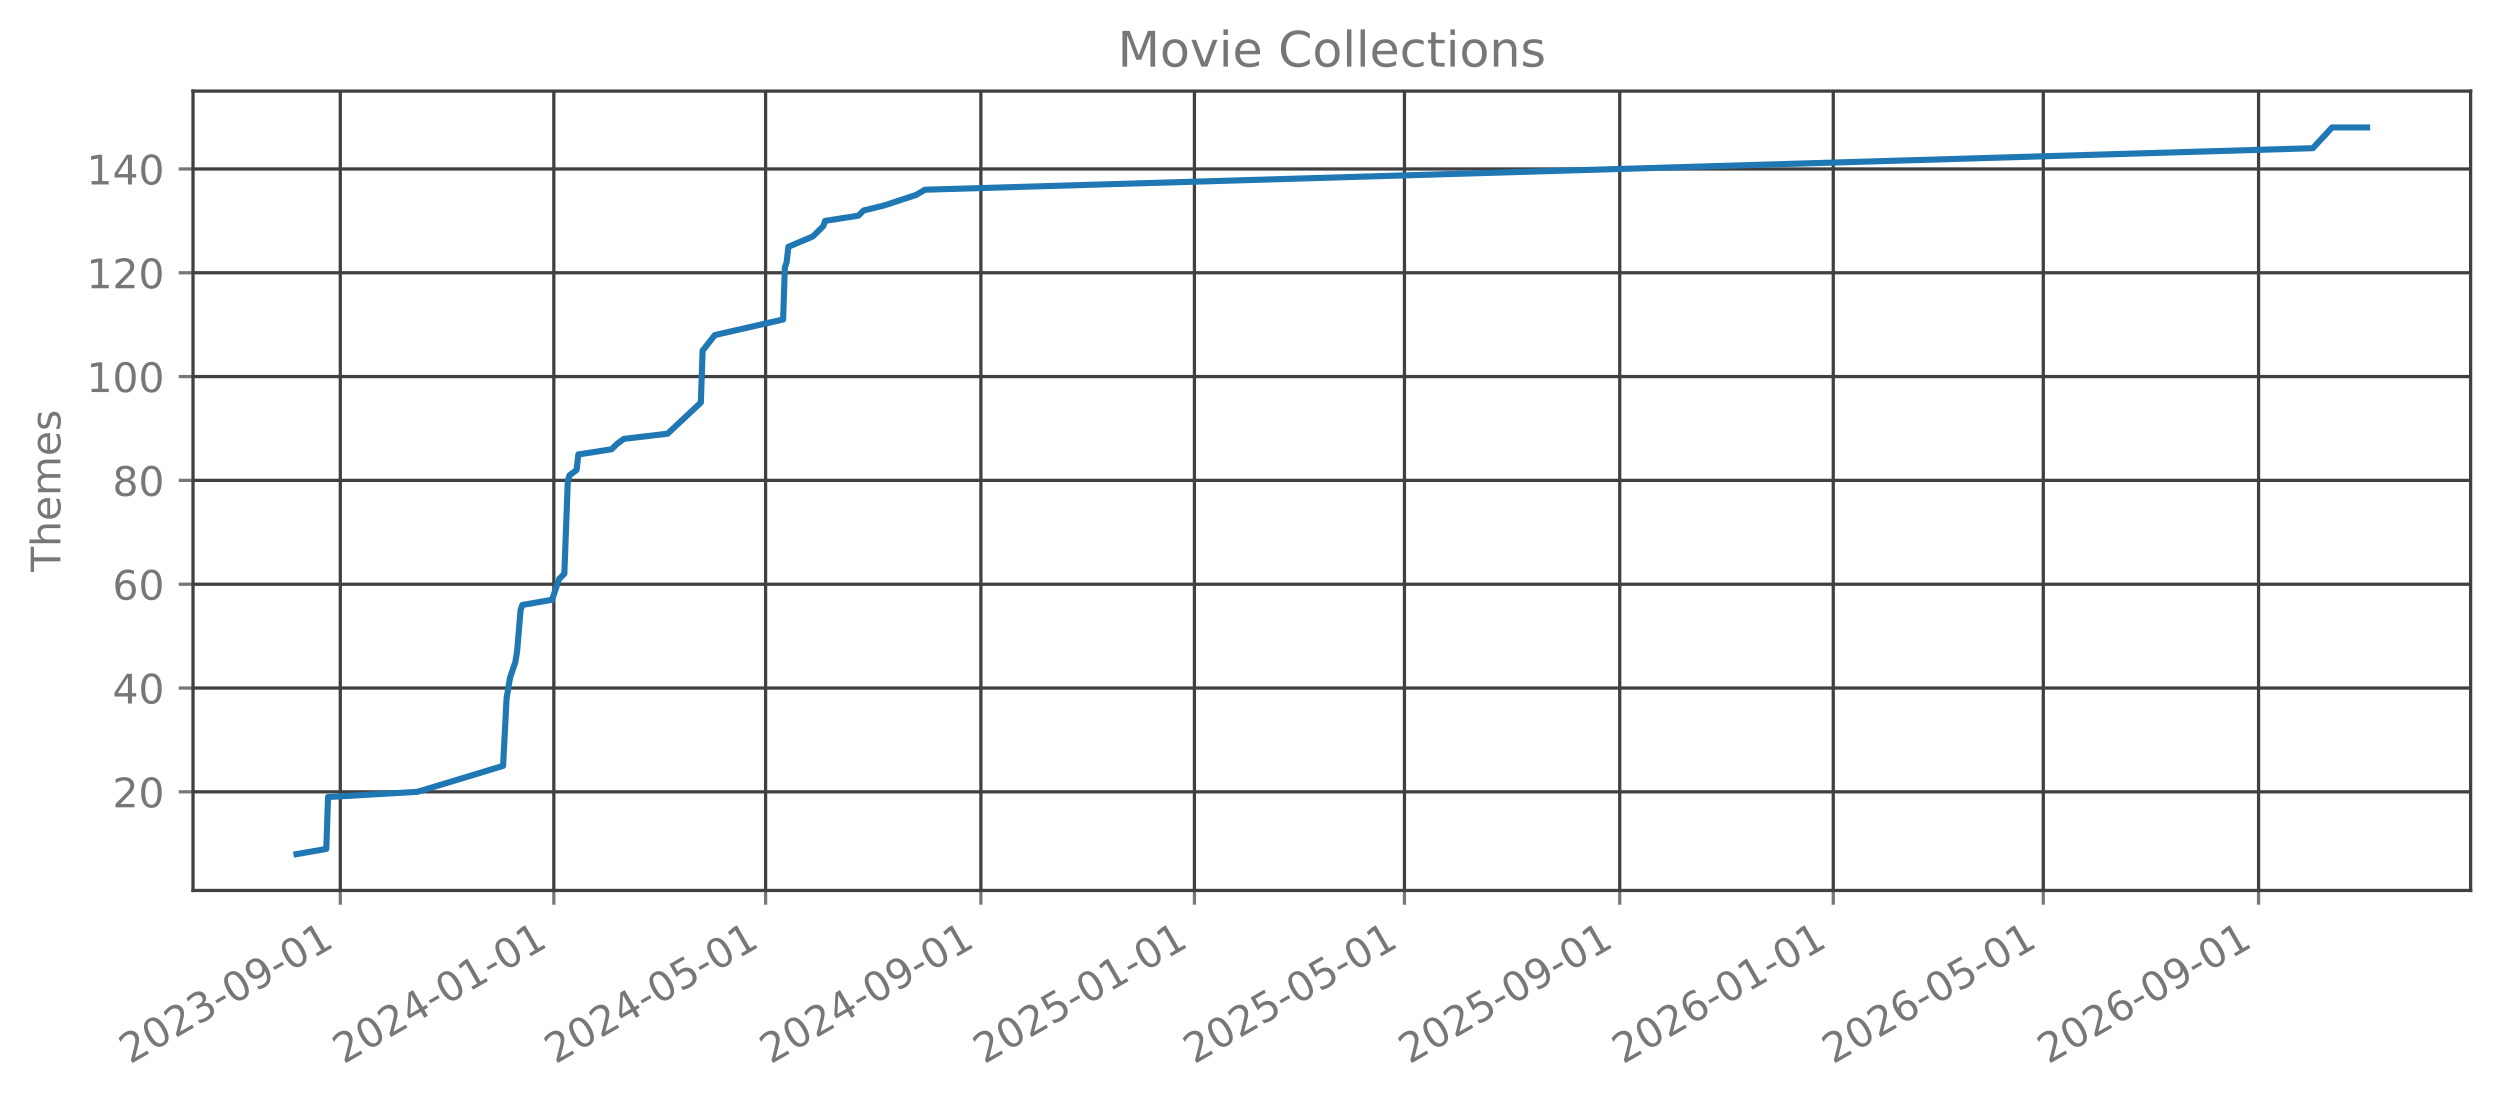
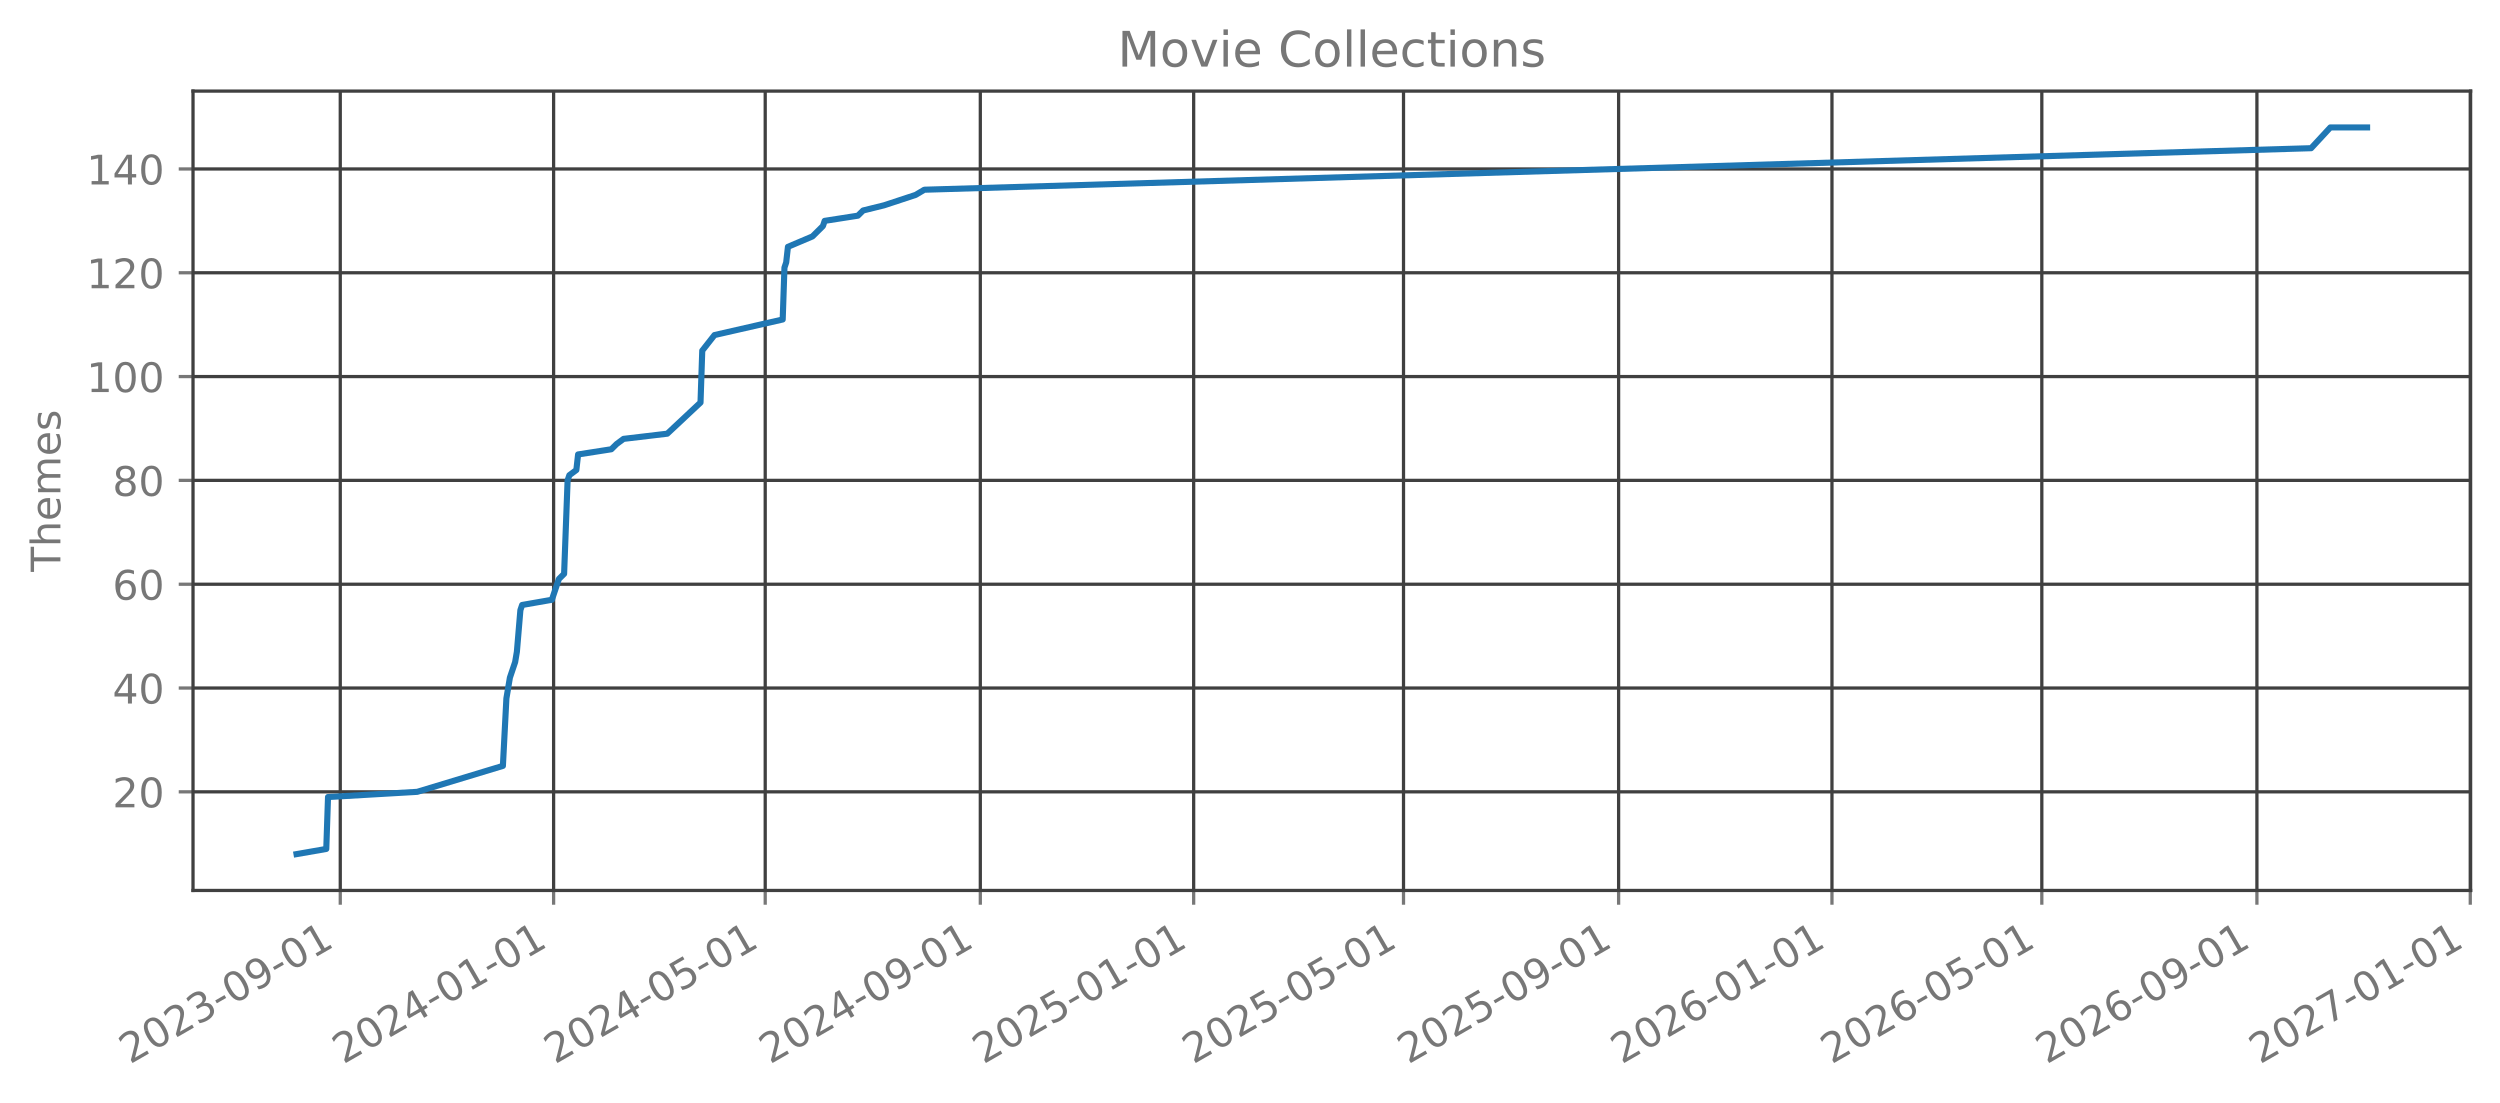
<svg xmlns="http://www.w3.org/2000/svg" xmlns:xlink="http://www.w3.org/1999/xlink" width="612.488pt" height="270.076pt" viewBox="0 0 612.488 270.076" version="1.1">
  <defs>
    <style type="text/css">*{stroke-linejoin: round; stroke-linecap: butt}</style>
  </defs>
  <g id="figure_1">
    <g id="patch_1">
      <path d="M 0 270.076  L 612.488 270.076  L 612.488 -0  L 0 -0  L 0 270.076  z " style="fill: none; opacity: 0" />
    </g>
    <g id="axes_1">
      <g id="patch_2">
        <path d="M 47.288 218.158  L 605.288 218.158  L 605.288 22.318  L 47.288 22.318  L 47.288 218.158  z " style="fill: none; opacity: 0" />
      </g>
      <g id="matplotlib.axis_1">
        <g id="xtick_1">
          <g id="line2d_1">
-             <path d="M 83.372 218.158  L 83.372 22.318  " clip-path="url(#p69bbeb3322)" style="fill: none; stroke: #404040; stroke-width: 0.8; stroke-linecap: square" />
+             <path d="M 83.363 218.158  L 83.363 22.318  " clip-path="url(#pb23741f821)" style="fill: none; stroke: #404040; stroke-width: 0.8; stroke-linecap: square" />
          </g>
          <g id="line2d_2">
            <defs>
-               <path id="mbd3b204771" d="M 0 0  L 0 3.5  " style="stroke: #777777; stroke-width: 0.8" />
+               <path id="m718a8d85fc" d="M 0 0  L 0 3.5  " style="stroke: #777777; stroke-width: 0.8" />
            </defs>
            <g>
-               <use xlink:href="#mbd3b204771" x="83.372" y="218.158" style="fill: #777777; stroke: #777777; stroke-width: 0.8" />
+               <use xlink:href="#m718a8d85fc" x="83.363" y="218.158" style="fill: #777777; stroke: #777777; stroke-width: 0.8" />
            </g>
          </g>
          <g id="text_1">
-             <g style="fill: #777777" transform="translate(31.84119 260.7957) rotate(-30) scale(0.1 -0.1)">
+             <g style="fill: #777777" transform="translate(31.83213 260.7957) rotate(-30) scale(0.1 -0.1)">
              <defs>
                <path id="DejaVuSans-15" d="M 1228 531  L 3431 531  L 3431 0  L 469 0  L 469 531  Q 828 903 1448 1529  Q 2069 2156 2228 2338  Q 2531 2678 2651 2914  Q 2772 3150 2772 3378  Q 2772 3750 2511 3984  Q 2250 4219 1831 4219  Q 1534 4219 1204 4116  Q 875 4013 500 3803  L 500 4441  Q 881 4594 1212 4672  Q 1544 4750 1819 4750  Q 2544 4750 2975 4387  Q 3406 4025 3406 3419  Q 3406 3131 3298 2873  Q 3191 2616 2906 2266  Q 2828 2175 2409 1742  Q 1991 1309 1228 531  z " transform="scale(0.015625)" />
                <path id="DejaVuSans-13" d="M 2034 4250  Q 1547 4250 1301 3770  Q 1056 3291 1056 2328  Q 1056 1369 1301 889  Q 1547 409 2034 409  Q 2525 409 2770 889  Q 3016 1369 3016 2328  Q 3016 3291 2770 3770  Q 2525 4250 2034 4250  z M 2034 4750  Q 2819 4750 3233 4129  Q 3647 3509 3647 2328  Q 3647 1150 3233 529  Q 2819 -91 2034 -91  Q 1250 -91 836 529  Q 422 1150 422 2328  Q 422 3509 836 4129  Q 1250 4750 2034 4750  z " transform="scale(0.015625)" />
                <path id="DejaVuSans-16" d="M 2597 2516  Q 3050 2419 3304 2112  Q 3559 1806 3559 1356  Q 3559 666 3084 287  Q 2609 -91 1734 -91  Q 1441 -91 1130 -33  Q 819 25 488 141  L 488 750  Q 750 597 1062 519  Q 1375 441 1716 441  Q 2309 441 2620 675  Q 2931 909 2931 1356  Q 2931 1769 2642 2001  Q 2353 2234 1838 2234  L 1294 2234  L 1294 2753  L 1863 2753  Q 2328 2753 2575 2939  Q 2822 3125 2822 3475  Q 2822 3834 2567 4026  Q 2313 4219 1838 4219  Q 1578 4219 1281 4162  Q 984 4106 628 3988  L 628 4550  Q 988 4650 1302 4700  Q 1616 4750 1894 4750  Q 2613 4750 3031 4423  Q 3450 4097 3450 3541  Q 3450 3153 3228 2886  Q 3006 2619 2597 2516  z " transform="scale(0.015625)" />
                <path id="DejaVuSans-10" d="M 313 2009  L 1997 2009  L 1997 1497  L 313 1497  L 313 2009  z " transform="scale(0.015625)" />
                <path id="DejaVuSans-1c" d="M 703 97  L 703 672  Q 941 559 1184 500  Q 1428 441 1663 441  Q 2288 441 2617 861  Q 2947 1281 2994 2138  Q 2813 1869 2534 1725  Q 2256 1581 1919 1581  Q 1219 1581 811 2004  Q 403 2428 403 3163  Q 403 3881 828 4315  Q 1253 4750 1959 4750  Q 2769 4750 3195 4129  Q 3622 3509 3622 2328  Q 3622 1225 3098 567  Q 2575 -91 1691 -91  Q 1453 -91 1209 -44  Q 966 3 703 97  z M 1959 2075  Q 2384 2075 2632 2365  Q 2881 2656 2881 3163  Q 2881 3666 2632 3958  Q 2384 4250 1959 4250  Q 1534 4250 1286 3958  Q 1038 3666 1038 3163  Q 1038 2656 1286 2365  Q 1534 2075 1959 2075  z " transform="scale(0.015625)" />
                <path id="DejaVuSans-14" d="M 794 531  L 1825 531  L 1825 4091  L 703 3866  L 703 4441  L 1819 4666  L 2450 4666  L 2450 531  L 3481 531  L 3481 0  L 794 0  L 794 531  z " transform="scale(0.015625)" />
              </defs>
              <use xlink:href="#DejaVuSans-15" />
              <use xlink:href="#DejaVuSans-13" transform="translate(63.625 0)" />
              <use xlink:href="#DejaVuSans-15" transform="translate(127.25 0)" />
              <use xlink:href="#DejaVuSans-16" transform="translate(190.875 0)" />
              <use xlink:href="#DejaVuSans-10" transform="translate(254.5 0)" />
              <use xlink:href="#DejaVuSans-13" transform="translate(290.5781 0)" />
              <use xlink:href="#DejaVuSans-1c" transform="translate(354.2031 0)" />
              <use xlink:href="#DejaVuSans-10" transform="translate(417.8281 0)" />
              <use xlink:href="#DejaVuSans-13" transform="translate(453.9062 0)" />
              <use xlink:href="#DejaVuSans-14" transform="translate(517.5312 0)" />
            </g>
          </g>
        </g>
        <g id="xtick_2">
          <g id="line2d_3">
-             <path d="M 135.686 218.158  L 135.686 22.318  " clip-path="url(#p69bbeb3322)" style="fill: none; stroke: #404040; stroke-width: 0.8; stroke-linecap: square" />
+             <path d="M 135.633 218.158  L 135.633 22.318  " clip-path="url(#pb23741f821)" style="fill: none; stroke: #404040; stroke-width: 0.8; stroke-linecap: square" />
          </g>
          <g id="line2d_4">
            <g>
-               <use xlink:href="#mbd3b204771" x="135.686" y="218.158" style="fill: #777777; stroke: #777777; stroke-width: 0.8" />
+               <use xlink:href="#m718a8d85fc" x="135.633" y="218.158" style="fill: #777777; stroke: #777777; stroke-width: 0.8" />
            </g>
          </g>
          <g id="text_2">
-             <g style="fill: #777777" transform="translate(84.15503 260.7957) rotate(-30) scale(0.1 -0.1)">
+             <g style="fill: #777777" transform="translate(84.10179 260.7957) rotate(-30) scale(0.1 -0.1)">
              <defs>
                <path id="DejaVuSans-17" d="M 2419 4116  L 825 1625  L 2419 1625  L 2419 4116  z M 2253 4666  L 3047 4666  L 3047 1625  L 3713 1625  L 3713 1100  L 3047 1100  L 3047 0  L 2419 0  L 2419 1100  L 313 1100  L 313 1709  L 2253 4666  z " transform="scale(0.015625)" />
              </defs>
              <use xlink:href="#DejaVuSans-15" />
              <use xlink:href="#DejaVuSans-13" transform="translate(63.625 0)" />
              <use xlink:href="#DejaVuSans-15" transform="translate(127.25 0)" />
              <use xlink:href="#DejaVuSans-17" transform="translate(190.875 0)" />
              <use xlink:href="#DejaVuSans-10" transform="translate(254.5 0)" />
              <use xlink:href="#DejaVuSans-13" transform="translate(290.5781 0)" />
              <use xlink:href="#DejaVuSans-14" transform="translate(354.2031 0)" />
              <use xlink:href="#DejaVuSans-10" transform="translate(417.8281 0)" />
              <use xlink:href="#DejaVuSans-13" transform="translate(453.9062 0)" />
              <use xlink:href="#DejaVuSans-14" transform="translate(517.5312 0)" />
            </g>
          </g>
        </g>
        <g id="xtick_3">
          <g id="line2d_5">
-             <path d="M 187.571 218.158  L 187.571 22.318  " clip-path="url(#p69bbeb3322)" style="fill: none; stroke: #404040; stroke-width: 0.8; stroke-linecap: square" />
+             <path d="M 187.474 218.158  L 187.474 22.318  " clip-path="url(#pb23741f821)" style="fill: none; stroke: #404040; stroke-width: 0.8; stroke-linecap: square" />
          </g>
          <g id="line2d_6">
            <g>
-               <use xlink:href="#mbd3b204771" x="187.571" y="218.158" style="fill: #777777; stroke: #777777; stroke-width: 0.8" />
+               <use xlink:href="#m718a8d85fc" x="187.474" y="218.158" style="fill: #777777; stroke: #777777; stroke-width: 0.8" />
            </g>
          </g>
          <g id="text_3">
-             <g style="fill: #777777" transform="translate(136.0401 260.7957) rotate(-30) scale(0.1 -0.1)">
+             <g style="fill: #777777" transform="translate(135.943 260.7957) rotate(-30) scale(0.1 -0.1)">
              <defs>
                <path id="DejaVuSans-18" d="M 691 4666  L 3169 4666  L 3169 4134  L 1269 4134  L 1269 2991  Q 1406 3038 1543 3061  Q 1681 3084 1819 3084  Q 2600 3084 3056 2656  Q 3513 2228 3513 1497  Q 3513 744 3044 326  Q 2575 -91 1722 -91  Q 1428 -91 1123 -41  Q 819 9 494 109  L 494 744  Q 775 591 1075 516  Q 1375 441 1709 441  Q 2250 441 2565 725  Q 2881 1009 2881 1497  Q 2881 1984 2565 2268  Q 2250 2553 1709 2553  Q 1456 2553 1204 2497  Q 953 2441 691 2322  L 691 4666  z " transform="scale(0.015625)" />
              </defs>
              <use xlink:href="#DejaVuSans-15" />
              <use xlink:href="#DejaVuSans-13" transform="translate(63.625 0)" />
              <use xlink:href="#DejaVuSans-15" transform="translate(127.25 0)" />
              <use xlink:href="#DejaVuSans-17" transform="translate(190.875 0)" />
              <use xlink:href="#DejaVuSans-10" transform="translate(254.5 0)" />
              <use xlink:href="#DejaVuSans-13" transform="translate(290.5781 0)" />
              <use xlink:href="#DejaVuSans-18" transform="translate(354.2031 0)" />
              <use xlink:href="#DejaVuSans-10" transform="translate(417.8281 0)" />
              <use xlink:href="#DejaVuSans-13" transform="translate(453.9062 0)" />
              <use xlink:href="#DejaVuSans-14" transform="translate(517.5312 0)" />
            </g>
          </g>
        </g>
        <g id="xtick_4">
          <g id="line2d_7">
-             <path d="M 240.313 218.158  L 240.313 22.318  " clip-path="url(#p69bbeb3322)" style="fill: none; stroke: #404040; stroke-width: 0.8; stroke-linecap: square" />
+             <path d="M 240.172 218.158  L 240.172 22.318  " clip-path="url(#pb23741f821)" style="fill: none; stroke: #404040; stroke-width: 0.8; stroke-linecap: square" />
          </g>
          <g id="line2d_8">
            <g>
-               <use xlink:href="#mbd3b204771" x="240.313" y="218.158" style="fill: #777777; stroke: #777777; stroke-width: 0.8" />
+               <use xlink:href="#m718a8d85fc" x="240.172" y="218.158" style="fill: #777777; stroke: #777777; stroke-width: 0.8" />
            </g>
          </g>
          <g id="text_4">
-             <g style="fill: #777777" transform="translate(188.7827 260.7957) rotate(-30) scale(0.1 -0.1)">
+             <g style="fill: #777777" transform="translate(188.6411 260.7957) rotate(-30) scale(0.1 -0.1)">
              <use xlink:href="#DejaVuSans-15" />
              <use xlink:href="#DejaVuSans-13" transform="translate(63.625 0)" />
              <use xlink:href="#DejaVuSans-15" transform="translate(127.25 0)" />
              <use xlink:href="#DejaVuSans-17" transform="translate(190.875 0)" />
              <use xlink:href="#DejaVuSans-10" transform="translate(254.5 0)" />
              <use xlink:href="#DejaVuSans-13" transform="translate(290.5781 0)" />
              <use xlink:href="#DejaVuSans-1c" transform="translate(354.2031 0)" />
              <use xlink:href="#DejaVuSans-10" transform="translate(417.8281 0)" />
              <use xlink:href="#DejaVuSans-13" transform="translate(453.9062 0)" />
              <use xlink:href="#DejaVuSans-14" transform="translate(517.5312 0)" />
            </g>
          </g>
        </g>
        <g id="xtick_5">
          <g id="line2d_9">
-             <path d="M 292.627 218.158  L 292.627 22.318  " clip-path="url(#p69bbeb3322)" style="fill: none; stroke: #404040; stroke-width: 0.8; stroke-linecap: square" />
+             <path d="M 292.442 218.158  L 292.442 22.318  " clip-path="url(#pb23741f821)" style="fill: none; stroke: #404040; stroke-width: 0.8; stroke-linecap: square" />
          </g>
          <g id="line2d_10">
            <g>
-               <use xlink:href="#mbd3b204771" x="292.627" y="218.158" style="fill: #777777; stroke: #777777; stroke-width: 0.8" />
+               <use xlink:href="#m718a8d85fc" x="292.442" y="218.158" style="fill: #777777; stroke: #777777; stroke-width: 0.8" />
            </g>
          </g>
          <g id="text_5">
-             <g style="fill: #777777" transform="translate(241.0965 260.7957) rotate(-30) scale(0.1 -0.1)">
+             <g style="fill: #777777" transform="translate(240.9108 260.7957) rotate(-30) scale(0.1 -0.1)">
              <use xlink:href="#DejaVuSans-15" />
              <use xlink:href="#DejaVuSans-13" transform="translate(63.625 0)" />
              <use xlink:href="#DejaVuSans-15" transform="translate(127.25 0)" />
              <use xlink:href="#DejaVuSans-18" transform="translate(190.875 0)" />
              <use xlink:href="#DejaVuSans-10" transform="translate(254.5 0)" />
              <use xlink:href="#DejaVuSans-13" transform="translate(290.5781 0)" />
              <use xlink:href="#DejaVuSans-14" transform="translate(354.2031 0)" />
              <use xlink:href="#DejaVuSans-10" transform="translate(417.8281 0)" />
              <use xlink:href="#DejaVuSans-13" transform="translate(453.9062 0)" />
              <use xlink:href="#DejaVuSans-14" transform="translate(517.5312 0)" />
            </g>
          </g>
        </g>
        <g id="xtick_6">
          <g id="line2d_11">
-             <path d="M 344.084 218.158  L 344.084 22.318  " clip-path="url(#p69bbeb3322)" style="fill: none; stroke: #404040; stroke-width: 0.8; stroke-linecap: square" />
+             <path d="M 343.854 218.158  L 343.854 22.318  " clip-path="url(#pb23741f821)" style="fill: none; stroke: #404040; stroke-width: 0.8; stroke-linecap: square" />
          </g>
          <g id="line2d_12">
            <g>
-               <use xlink:href="#mbd3b204771" x="344.084" y="218.158" style="fill: #777777; stroke: #777777; stroke-width: 0.8" />
+               <use xlink:href="#m718a8d85fc" x="343.854" y="218.158" style="fill: #777777; stroke: #777777; stroke-width: 0.8" />
            </g>
          </g>
          <g id="text_6">
-             <g style="fill: #777777" transform="translate(292.5528 260.7957) rotate(-30) scale(0.1 -0.1)">
+             <g style="fill: #777777" transform="translate(292.3235 260.7957) rotate(-30) scale(0.1 -0.1)">
              <use xlink:href="#DejaVuSans-15" />
              <use xlink:href="#DejaVuSans-13" transform="translate(63.625 0)" />
              <use xlink:href="#DejaVuSans-15" transform="translate(127.25 0)" />
              <use xlink:href="#DejaVuSans-18" transform="translate(190.875 0)" />
              <use xlink:href="#DejaVuSans-10" transform="translate(254.5 0)" />
              <use xlink:href="#DejaVuSans-13" transform="translate(290.5781 0)" />
              <use xlink:href="#DejaVuSans-18" transform="translate(354.2031 0)" />
              <use xlink:href="#DejaVuSans-10" transform="translate(417.8281 0)" />
              <use xlink:href="#DejaVuSans-13" transform="translate(453.9062 0)" />
              <use xlink:href="#DejaVuSans-14" transform="translate(517.5312 0)" />
            </g>
          </g>
        </g>
        <g id="xtick_7">
          <g id="line2d_13">
-             <path d="M 396.826 218.158  L 396.826 22.318  " clip-path="url(#p69bbeb3322)" style="fill: none; stroke: #404040; stroke-width: 0.8; stroke-linecap: square" />
+             <path d="M 396.552 218.158  L 396.552 22.318  " clip-path="url(#pb23741f821)" style="fill: none; stroke: #404040; stroke-width: 0.8; stroke-linecap: square" />
          </g>
          <g id="line2d_14">
            <g>
-               <use xlink:href="#mbd3b204771" x="396.826" y="218.158" style="fill: #777777; stroke: #777777; stroke-width: 0.8" />
+               <use xlink:href="#m718a8d85fc" x="396.552" y="218.158" style="fill: #777777; stroke: #777777; stroke-width: 0.8" />
            </g>
          </g>
          <g id="text_7">
-             <g style="fill: #777777" transform="translate(345.2954 260.7957) rotate(-30) scale(0.1 -0.1)">
+             <g style="fill: #777777" transform="translate(345.0216 260.7957) rotate(-30) scale(0.1 -0.1)">
              <use xlink:href="#DejaVuSans-15" />
              <use xlink:href="#DejaVuSans-13" transform="translate(63.625 0)" />
              <use xlink:href="#DejaVuSans-15" transform="translate(127.25 0)" />
              <use xlink:href="#DejaVuSans-18" transform="translate(190.875 0)" />
              <use xlink:href="#DejaVuSans-10" transform="translate(254.5 0)" />
              <use xlink:href="#DejaVuSans-13" transform="translate(290.5781 0)" />
              <use xlink:href="#DejaVuSans-1c" transform="translate(354.2031 0)" />
              <use xlink:href="#DejaVuSans-10" transform="translate(417.8281 0)" />
              <use xlink:href="#DejaVuSans-13" transform="translate(453.9062 0)" />
              <use xlink:href="#DejaVuSans-14" transform="translate(517.5312 0)" />
            </g>
          </g>
        </g>
        <g id="xtick_8">
          <g id="line2d_15">
-             <path d="M 449.14 218.158  L 449.14 22.318  " clip-path="url(#p69bbeb3322)" style="fill: none; stroke: #404040; stroke-width: 0.8; stroke-linecap: square" />
+             <path d="M 448.822 218.158  L 448.822 22.318  " clip-path="url(#pb23741f821)" style="fill: none; stroke: #404040; stroke-width: 0.8; stroke-linecap: square" />
          </g>
          <g id="line2d_16">
            <g>
-               <use xlink:href="#mbd3b204771" x="449.14" y="218.158" style="fill: #777777; stroke: #777777; stroke-width: 0.8" />
+               <use xlink:href="#m718a8d85fc" x="448.822" y="218.158" style="fill: #777777; stroke: #777777; stroke-width: 0.8" />
            </g>
          </g>
          <g id="text_8">
-             <g style="fill: #777777" transform="translate(397.6093 260.7957) rotate(-30) scale(0.1 -0.1)">
+             <g style="fill: #777777" transform="translate(397.2913 260.7957) rotate(-30) scale(0.1 -0.1)">
              <defs>
                <path id="DejaVuSans-19" d="M 2113 2584  Q 1688 2584 1439 2293  Q 1191 2003 1191 1497  Q 1191 994 1439 701  Q 1688 409 2113 409  Q 2538 409 2786 701  Q 3034 994 3034 1497  Q 3034 2003 2786 2293  Q 2538 2584 2113 2584  z M 3366 4563  L 3366 3988  Q 3128 4100 2886 4159  Q 2644 4219 2406 4219  Q 1781 4219 1451 3797  Q 1122 3375 1075 2522  Q 1259 2794 1537 2939  Q 1816 3084 2150 3084  Q 2853 3084 3261 2657  Q 3669 2231 3669 1497  Q 3669 778 3244 343  Q 2819 -91 2113 -91  Q 1303 -91 875 529  Q 447 1150 447 2328  Q 447 3434 972 4092  Q 1497 4750 2381 4750  Q 2619 4750 2861 4703  Q 3103 4656 3366 4563  z " transform="scale(0.015625)" />
              </defs>
              <use xlink:href="#DejaVuSans-15" />
              <use xlink:href="#DejaVuSans-13" transform="translate(63.625 0)" />
              <use xlink:href="#DejaVuSans-15" transform="translate(127.25 0)" />
              <use xlink:href="#DejaVuSans-19" transform="translate(190.875 0)" />
              <use xlink:href="#DejaVuSans-10" transform="translate(254.5 0)" />
              <use xlink:href="#DejaVuSans-13" transform="translate(290.5781 0)" />
              <use xlink:href="#DejaVuSans-14" transform="translate(354.2031 0)" />
              <use xlink:href="#DejaVuSans-10" transform="translate(417.8281 0)" />
              <use xlink:href="#DejaVuSans-13" transform="translate(453.9062 0)" />
              <use xlink:href="#DejaVuSans-14" transform="translate(517.5312 0)" />
            </g>
          </g>
        </g>
        <g id="xtick_9">
          <g id="line2d_17">
-             <path d="M 500.596 218.158  L 500.596 22.318  " clip-path="url(#p69bbeb3322)" style="fill: none; stroke: #404040; stroke-width: 0.8; stroke-linecap: square" />
+             <path d="M 500.235 218.158  L 500.235 22.318  " clip-path="url(#pb23741f821)" style="fill: none; stroke: #404040; stroke-width: 0.8; stroke-linecap: square" />
          </g>
          <g id="line2d_18">
            <g>
-               <use xlink:href="#mbd3b204771" x="500.596" y="218.158" style="fill: #777777; stroke: #777777; stroke-width: 0.8" />
+               <use xlink:href="#m718a8d85fc" x="500.235" y="218.158" style="fill: #777777; stroke: #777777; stroke-width: 0.8" />
            </g>
          </g>
          <g id="text_9">
-             <g style="fill: #777777" transform="translate(449.0655 260.7957) rotate(-30) scale(0.1 -0.1)">
+             <g style="fill: #777777" transform="translate(448.7041 260.7957) rotate(-30) scale(0.1 -0.1)">
              <use xlink:href="#DejaVuSans-15" />
              <use xlink:href="#DejaVuSans-13" transform="translate(63.625 0)" />
              <use xlink:href="#DejaVuSans-15" transform="translate(127.25 0)" />
              <use xlink:href="#DejaVuSans-19" transform="translate(190.875 0)" />
              <use xlink:href="#DejaVuSans-10" transform="translate(254.5 0)" />
              <use xlink:href="#DejaVuSans-13" transform="translate(290.5781 0)" />
              <use xlink:href="#DejaVuSans-18" transform="translate(354.2031 0)" />
              <use xlink:href="#DejaVuSans-10" transform="translate(417.8281 0)" />
              <use xlink:href="#DejaVuSans-13" transform="translate(453.9062 0)" />
              <use xlink:href="#DejaVuSans-14" transform="translate(517.5312 0)" />
            </g>
          </g>
        </g>
        <g id="xtick_10">
          <g id="line2d_19">
-             <path d="M 553.339 218.158  L 553.339 22.318  " clip-path="url(#p69bbeb3322)" style="fill: none; stroke: #404040; stroke-width: 0.8; stroke-linecap: square" />
+             <path d="M 552.933 218.158  L 552.933 22.318  " clip-path="url(#pb23741f821)" style="fill: none; stroke: #404040; stroke-width: 0.8; stroke-linecap: square" />
          </g>
          <g id="line2d_20">
            <g>
-               <use xlink:href="#mbd3b204771" x="553.339" y="218.158" style="fill: #777777; stroke: #777777; stroke-width: 0.8" />
+               <use xlink:href="#m718a8d85fc" x="552.933" y="218.158" style="fill: #777777; stroke: #777777; stroke-width: 0.8" />
            </g>
          </g>
          <g id="text_10">
-             <g style="fill: #777777" transform="translate(501.8081 260.7957) rotate(-30) scale(0.1 -0.1)">
+             <g style="fill: #777777" transform="translate(501.4022 260.7957) rotate(-30) scale(0.1 -0.1)">
              <use xlink:href="#DejaVuSans-15" />
              <use xlink:href="#DejaVuSans-13" transform="translate(63.625 0)" />
              <use xlink:href="#DejaVuSans-15" transform="translate(127.25 0)" />
              <use xlink:href="#DejaVuSans-19" transform="translate(190.875 0)" />
              <use xlink:href="#DejaVuSans-10" transform="translate(254.5 0)" />
              <use xlink:href="#DejaVuSans-13" transform="translate(290.5781 0)" />
              <use xlink:href="#DejaVuSans-1c" transform="translate(354.2031 0)" />
+               <use xlink:href="#DejaVuSans-10" transform="translate(417.8281 0)" />
+               <use xlink:href="#DejaVuSans-13" transform="translate(453.9062 0)" />
+               <use xlink:href="#DejaVuSans-14" transform="translate(517.5312 0)" />
+             </g>
+           </g>
+         </g>
+         <g id="xtick_11">
+           <g id="line2d_21">
+             <path d="M 605.203 218.158  L 605.203 22.318  " clip-path="url(#pb23741f821)" style="fill: none; stroke: #404040; stroke-width: 0.8; stroke-linecap: square" />
+           </g>
+           <g id="line2d_22">
+             <g>
+               <use xlink:href="#m718a8d85fc" x="605.203" y="218.158" style="fill: #777777; stroke: #777777; stroke-width: 0.8" />
+             </g>
+           </g>
+           <g id="text_11">
+             <g style="fill: #777777" transform="translate(553.6718 260.7957) rotate(-30) scale(0.1 -0.1)">
+               <defs>
+                 <path id="DejaVuSans-1a" d="M 525 4666  L 3525 4666  L 3525 4397  L 1831 0  L 1172 0  L 2766 4134  L 525 4134  L 525 4666  z " transform="scale(0.015625)" />
+               </defs>
+               <use xlink:href="#DejaVuSans-15" />
+               <use xlink:href="#DejaVuSans-13" transform="translate(63.625 0)" />
+               <use xlink:href="#DejaVuSans-15" transform="translate(127.25 0)" />
+               <use xlink:href="#DejaVuSans-1a" transform="translate(190.875 0)" />
+               <use xlink:href="#DejaVuSans-10" transform="translate(254.5 0)" />
+               <use xlink:href="#DejaVuSans-13" transform="translate(290.5781 0)" />
+               <use xlink:href="#DejaVuSans-14" transform="translate(354.2031 0)" />
              <use xlink:href="#DejaVuSans-10" transform="translate(417.8281 0)" />
              <use xlink:href="#DejaVuSans-13" transform="translate(453.9062 0)" />
              <use xlink:href="#DejaVuSans-14" transform="translate(517.5312 0)" />
            </g>
          </g>
        </g>
      </g>
      <g id="matplotlib.axis_2">
        <g id="ytick_1">
-           <g id="line2d_21">
-             <path d="M 47.288 193.996  L 605.288 193.996  " clip-path="url(#p69bbeb3322)" style="fill: none; stroke: #404040; stroke-width: 0.8; stroke-linecap: square" />
-           </g>
-           <g id="line2d_22">
+           <g id="line2d_23">
+             <path d="M 47.288 193.996  L 605.288 193.996  " clip-path="url(#pb23741f821)" style="fill: none; stroke: #404040; stroke-width: 0.8; stroke-linecap: square" />
+           </g>
+           <g id="line2d_24">
            <defs>
-               <path id="m0c57ec0547" d="M 0 0  L -3.5 0  " style="stroke: #777777; stroke-width: 0.8" />
+               <path id="m01edc8a26e" d="M 0 0  L -3.5 0  " style="stroke: #777777; stroke-width: 0.8" />
            </defs>
            <g>
-               <use xlink:href="#m0c57ec0547" x="47.288" y="193.996" style="fill: #777777; stroke: #777777; stroke-width: 0.8" />
-             </g>
-           </g>
-           <g id="text_11">
+               <use xlink:href="#m01edc8a26e" x="47.288" y="193.996" style="fill: #777777; stroke: #777777; stroke-width: 0.8" />
+             </g>
+           </g>
+           <g id="text_12">
            <g style="fill: #777777" transform="translate(27.56328 197.7949) scale(0.1 -0.1)">
              <use xlink:href="#DejaVuSans-15" />
              <use xlink:href="#DejaVuSans-13" transform="translate(63.625 0)" />
            </g>
          </g>
        </g>
        <g id="ytick_2">
-           <g id="line2d_23">
-             <path d="M 47.288 168.562  L 605.288 168.562  " clip-path="url(#p69bbeb3322)" style="fill: none; stroke: #404040; stroke-width: 0.8; stroke-linecap: square" />
-           </g>
-           <g id="line2d_24">
-             <g>
-               <use xlink:href="#m0c57ec0547" x="47.288" y="168.562" style="fill: #777777; stroke: #777777; stroke-width: 0.8" />
-             </g>
-           </g>
-           <g id="text_12">
+           <g id="line2d_25">
+             <path d="M 47.288 168.562  L 605.288 168.562  " clip-path="url(#pb23741f821)" style="fill: none; stroke: #404040; stroke-width: 0.8; stroke-linecap: square" />
+           </g>
+           <g id="line2d_26">
+             <g>
+               <use xlink:href="#m01edc8a26e" x="47.288" y="168.562" style="fill: #777777; stroke: #777777; stroke-width: 0.8" />
+             </g>
+           </g>
+           <g id="text_13">
            <g style="fill: #777777" transform="translate(27.56328 172.3611) scale(0.1 -0.1)">
              <use xlink:href="#DejaVuSans-17" />
              <use xlink:href="#DejaVuSans-13" transform="translate(63.625 0)" />
            </g>
          </g>
        </g>
        <g id="ytick_3">
-           <g id="line2d_25">
-             <path d="M 47.288 143.129  L 605.288 143.129  " clip-path="url(#p69bbeb3322)" style="fill: none; stroke: #404040; stroke-width: 0.8; stroke-linecap: square" />
-           </g>
-           <g id="line2d_26">
-             <g>
-               <use xlink:href="#m0c57ec0547" x="47.288" y="143.129" style="fill: #777777; stroke: #777777; stroke-width: 0.8" />
-             </g>
-           </g>
-           <g id="text_13">
+           <g id="line2d_27">
+             <path d="M 47.288 143.129  L 605.288 143.129  " clip-path="url(#pb23741f821)" style="fill: none; stroke: #404040; stroke-width: 0.8; stroke-linecap: square" />
+           </g>
+           <g id="line2d_28">
+             <g>
+               <use xlink:href="#m01edc8a26e" x="47.288" y="143.129" style="fill: #777777; stroke: #777777; stroke-width: 0.8" />
+             </g>
+           </g>
+           <g id="text_14">
            <g style="fill: #777777" transform="translate(27.56328 146.9273) scale(0.1 -0.1)">
              <use xlink:href="#DejaVuSans-19" />
              <use xlink:href="#DejaVuSans-13" transform="translate(63.625 0)" />
            </g>
          </g>
        </g>
        <g id="ytick_4">
-           <g id="line2d_27">
-             <path d="M 47.288 117.695  L 605.288 117.695  " clip-path="url(#p69bbeb3322)" style="fill: none; stroke: #404040; stroke-width: 0.8; stroke-linecap: square" />
-           </g>
-           <g id="line2d_28">
-             <g>
-               <use xlink:href="#m0c57ec0547" x="47.288" y="117.695" style="fill: #777777; stroke: #777777; stroke-width: 0.8" />
-             </g>
-           </g>
-           <g id="text_14">
+           <g id="line2d_29">
+             <path d="M 47.288 117.695  L 605.288 117.695  " clip-path="url(#pb23741f821)" style="fill: none; stroke: #404040; stroke-width: 0.8; stroke-linecap: square" />
+           </g>
+           <g id="line2d_30">
+             <g>
+               <use xlink:href="#m01edc8a26e" x="47.288" y="117.695" style="fill: #777777; stroke: #777777; stroke-width: 0.8" />
+             </g>
+           </g>
+           <g id="text_15">
            <g style="fill: #777777" transform="translate(27.56328 121.4936) scale(0.1 -0.1)">
              <defs>
                <path id="DejaVuSans-1b" d="M 2034 2216  Q 1584 2216 1326 1975  Q 1069 1734 1069 1313  Q 1069 891 1326 650  Q 1584 409 2034 409  Q 2484 409 2743 651  Q 3003 894 3003 1313  Q 3003 1734 2745 1975  Q 2488 2216 2034 2216  z M 1403 2484  Q 997 2584 770 2862  Q 544 3141 544 3541  Q 544 4100 942 4425  Q 1341 4750 2034 4750  Q 2731 4750 3128 4425  Q 3525 4100 3525 3541  Q 3525 3141 3298 2862  Q 3072 2584 2669 2484  Q 3125 2378 3379 2068  Q 3634 1759 3634 1313  Q 3634 634 3220 271  Q 2806 -91 2034 -91  Q 1263 -91 848 271  Q 434 634 434 1313  Q 434 1759 690 2068  Q 947 2378 1403 2484  z M 1172 3481  Q 1172 3119 1398 2916  Q 1625 2713 2034 2713  Q 2441 2713 2670 2916  Q 2900 3119 2900 3481  Q 2900 3844 2670 4047  Q 2441 4250 2034 4250  Q 1625 4250 1398 4047  Q 1172 3844 1172 3481  z " transform="scale(0.015625)" />
              </defs>
              <use xlink:href="#DejaVuSans-1b" />
              <use xlink:href="#DejaVuSans-13" transform="translate(63.625 0)" />
            </g>
          </g>
        </g>
        <g id="ytick_5">
-           <g id="line2d_29">
-             <path d="M 47.288 92.261  L 605.288 92.261  " clip-path="url(#p69bbeb3322)" style="fill: none; stroke: #404040; stroke-width: 0.8; stroke-linecap: square" />
-           </g>
-           <g id="line2d_30">
-             <g>
-               <use xlink:href="#m0c57ec0547" x="47.288" y="92.261" style="fill: #777777; stroke: #777777; stroke-width: 0.8" />
-             </g>
-           </g>
-           <g id="text_15">
+           <g id="line2d_31">
+             <path d="M 47.288 92.261  L 605.288 92.261  " clip-path="url(#pb23741f821)" style="fill: none; stroke: #404040; stroke-width: 0.8; stroke-linecap: square" />
+           </g>
+           <g id="line2d_32">
+             <g>
+               <use xlink:href="#m01edc8a26e" x="47.288" y="92.261" style="fill: #777777; stroke: #777777; stroke-width: 0.8" />
+             </g>
+           </g>
+           <g id="text_16">
            <g style="fill: #777777" transform="translate(21.20078 96.05981) scale(0.1 -0.1)">
              <use xlink:href="#DejaVuSans-14" />
              <use xlink:href="#DejaVuSans-13" transform="translate(63.625 0)" />
              <use xlink:href="#DejaVuSans-13" transform="translate(127.25 0)" />
            </g>
          </g>
        </g>
        <g id="ytick_6">
-           <g id="line2d_31">
-             <path d="M 47.288 66.827  L 605.288 66.827  " clip-path="url(#p69bbeb3322)" style="fill: none; stroke: #404040; stroke-width: 0.8; stroke-linecap: square" />
-           </g>
-           <g id="line2d_32">
-             <g>
-               <use xlink:href="#m0c57ec0547" x="47.288" y="66.827" style="fill: #777777; stroke: #777777; stroke-width: 0.8" />
-             </g>
-           </g>
-           <g id="text_16">
+           <g id="line2d_33">
+             <path d="M 47.288 66.827  L 605.288 66.827  " clip-path="url(#pb23741f821)" style="fill: none; stroke: #404040; stroke-width: 0.8; stroke-linecap: square" />
+           </g>
+           <g id="line2d_34">
+             <g>
+               <use xlink:href="#m01edc8a26e" x="47.288" y="66.827" style="fill: #777777; stroke: #777777; stroke-width: 0.8" />
+             </g>
+           </g>
+           <g id="text_17">
            <g style="fill: #777777" transform="translate(21.20078 70.62604) scale(0.1 -0.1)">
              <use xlink:href="#DejaVuSans-14" />
              <use xlink:href="#DejaVuSans-15" transform="translate(63.625 0)" />
              <use xlink:href="#DejaVuSans-13" transform="translate(127.25 0)" />
            </g>
          </g>
        </g>
        <g id="ytick_7">
-           <g id="line2d_33">
-             <path d="M 47.288 41.393  L 605.288 41.393  " clip-path="url(#p69bbeb3322)" style="fill: none; stroke: #404040; stroke-width: 0.8; stroke-linecap: square" />
-           </g>
-           <g id="line2d_34">
-             <g>
-               <use xlink:href="#m0c57ec0547" x="47.288" y="41.393" style="fill: #777777; stroke: #777777; stroke-width: 0.8" />
-             </g>
-           </g>
-           <g id="text_17">
+           <g id="line2d_35">
+             <path d="M 47.288 41.393  L 605.288 41.393  " clip-path="url(#pb23741f821)" style="fill: none; stroke: #404040; stroke-width: 0.8; stroke-linecap: square" />
+           </g>
+           <g id="line2d_36">
+             <g>
+               <use xlink:href="#m01edc8a26e" x="47.288" y="41.393" style="fill: #777777; stroke: #777777; stroke-width: 0.8" />
+             </g>
+           </g>
+           <g id="text_18">
            <g style="fill: #777777" transform="translate(21.20078 45.19228) scale(0.1 -0.1)">
              <use xlink:href="#DejaVuSans-14" />
              <use xlink:href="#DejaVuSans-17" transform="translate(63.625 0)" />
              <use xlink:href="#DejaVuSans-13" transform="translate(127.25 0)" />
            </g>
          </g>
        </g>
-         <g id="text_18">
+         <g id="text_19">
          <g style="fill: #777777" transform="translate(14.79844 140.0889) rotate(-90) scale(0.1 -0.1)">
            <defs>
              <path id="DejaVuSans-37" d="M -19 4666  L 3928 4666  L 3928 4134  L 2272 4134  L 2272 0  L 1638 0  L 1638 4134  L -19 4134  L -19 4666  z " transform="scale(0.015625)" />
              <path id="DejaVuSans-4b" d="M 3513 2113  L 3513 0  L 2938 0  L 2938 2094  Q 2938 2591 2744 2837  Q 2550 3084 2163 3084  Q 1697 3084 1428 2787  Q 1159 2491 1159 1978  L 1159 0  L 581 0  L 581 4863  L 1159 4863  L 1159 2956  Q 1366 3272 1645 3428  Q 1925 3584 2291 3584  Q 2894 3584 3203 3211  Q 3513 2838 3513 2113  z " transform="scale(0.015625)" />
              <path id="DejaVuSans-48" d="M 3597 1894  L 3597 1613  L 953 1613  Q 991 1019 1311 708  Q 1631 397 2203 397  Q 2534 397 2845 478  Q 3156 559 3463 722  L 3463 178  Q 3153 47 2828 -22  Q 2503 -91 2169 -91  Q 1331 -91 842 396  Q 353 884 353 1716  Q 353 2575 817 3079  Q 1281 3584 2069 3584  Q 2775 3584 3186 3129  Q 3597 2675 3597 1894  z M 3022 2063  Q 3016 2534 2758 2815  Q 2500 3097 2075 3097  Q 1594 3097 1305 2825  Q 1016 2553 972 2059  L 3022 2063  z " transform="scale(0.015625)" />
              <path id="DejaVuSans-50" d="M 3328 2828  Q 3544 3216 3844 3400  Q 4144 3584 4550 3584  Q 5097 3584 5394 3201  Q 5691 2819 5691 2113  L 5691 0  L 5113 0  L 5113 2094  Q 5113 2597 4934 2840  Q 4756 3084 4391 3084  Q 3944 3084 3684 2787  Q 3425 2491 3425 1978  L 3425 0  L 2847 0  L 2847 2094  Q 2847 2600 2669 2842  Q 2491 3084 2119 3084  Q 1678 3084 1418 2786  Q 1159 2488 1159 1978  L 1159 0  L 581 0  L 581 3500  L 1159 3500  L 1159 2956  Q 1356 3278 1631 3431  Q 1906 3584 2284 3584  Q 2666 3584 2933 3390  Q 3200 3197 3328 2828  z " transform="scale(0.015625)" />
              <path id="DejaVuSans-56" d="M 2834 3397  L 2834 2853  Q 2591 2978 2328 3040  Q 2066 3103 1784 3103  Q 1356 3103 1142 2972  Q 928 2841 928 2578  Q 928 2378 1081 2264  Q 1234 2150 1697 2047  L 1894 2003  Q 2506 1872 2764 1633  Q 3022 1394 3022 966  Q 3022 478 2636 193  Q 2250 -91 1575 -91  Q 1294 -91 989 -36  Q 684 19 347 128  L 347 722  Q 666 556 975 473  Q 1284 391 1588 391  Q 1994 391 2212 530  Q 2431 669 2431 922  Q 2431 1156 2273 1281  Q 2116 1406 1581 1522  L 1381 1569  Q 847 1681 609 1914  Q 372 2147 372 2553  Q 372 3047 722 3315  Q 1072 3584 1716 3584  Q 2034 3584 2315 3537  Q 2597 3491 2834 3397  z " transform="scale(0.015625)" />
            </defs>
            <use xlink:href="#DejaVuSans-37" />
            <use xlink:href="#DejaVuSans-4b" transform="translate(61.07812 0)" />
            <use xlink:href="#DejaVuSans-48" transform="translate(124.4531 0)" />
            <use xlink:href="#DejaVuSans-50" transform="translate(185.9844 0)" />
            <use xlink:href="#DejaVuSans-48" transform="translate(283.3906 0)" />
            <use xlink:href="#DejaVuSans-56" transform="translate(344.9219 0)" />
          </g>
        </g>
      </g>
-       <g id="line2d_35">
-         <path d="M 72.652 209.256  L 79.942 207.985  L 80.37 195.268  L 102.239 193.996  L 123.251 187.638  L 124.108 171.106  L 124.966 166.019  L 125.823 163.476  L 126.252 162.204  L 126.681 159.66  L 127.539 149.487  L 127.967 148.215  L 135.257 146.944  L 136.543 143.129  L 136.972 141.857  L 138.259 140.585  L 139.116 117.695  L 139.545 116.423  L 141.26 115.151  L 141.689 111.336  L 149.836 110.065  L 151.123 108.793  L 152.838 107.521  L 163.558 106.25  L 171.705 98.619  L 172.134 85.903  L 175.136 82.087  L 191.859 78.272  L 192.288 65.556  L 192.716 64.284  L 193.145 60.469  L 199.148 57.925  L 200.435 56.654  L 201.721 55.382  L 202.15 54.11  L 210.297 52.839  L 211.584 51.567  L 216.729 50.295  L 224.448 47.752  L 226.592 46.48  L 566.632 36.307  L 571.349 31.22  L 579.925 31.22  " clip-path="url(#p69bbeb3322)" style="fill: none; stroke: #1f77b4; stroke-width: 1.5; stroke-linecap: square" />
+       <g id="line2d_37">
+         <path d="M 72.652 209.256  L 79.935 207.985  L 80.364 195.268  L 102.214 193.996  L 123.208 187.638  L 124.065 171.106  L 124.922 166.019  L 125.778 163.476  L 126.207 162.204  L 126.635 159.66  L 127.492 149.487  L 127.921 148.215  L 135.204 146.944  L 136.489 143.129  L 136.918 141.857  L 138.203 140.585  L 139.06 117.695  L 139.489 116.423  L 141.202 115.151  L 141.631 111.336  L 149.771 110.065  L 151.056 108.793  L 152.77 107.521  L 163.481 106.25  L 171.622 98.619  L 172.05 85.903  L 175.049 82.087  L 191.758 78.272  L 192.187 65.556  L 192.615 64.284  L 193.044 60.469  L 199.042 57.925  L 200.327 56.654  L 201.612 55.382  L 202.041 54.11  L 210.181 52.839  L 211.466 51.567  L 216.608 50.295  L 224.32 47.752  L 226.462 46.48  L 566.215 36.307  L 570.927 31.22  L 579.925 31.22  " clip-path="url(#pb23741f821)" style="fill: none; stroke: #1f77b4; stroke-width: 1.5; stroke-linecap: square" />
      </g>
      <g id="patch_3">
        <path d="M 47.288 218.158  L 47.288 22.318  " style="fill: none; stroke: #404040; stroke-width: 0.8; stroke-linejoin: miter; stroke-linecap: square" />
      </g>
      <g id="patch_4">
        <path d="M 605.288 218.158  L 605.288 22.318  " style="fill: none; stroke: #404040; stroke-width: 0.8; stroke-linejoin: miter; stroke-linecap: square" />
      </g>
      <g id="patch_5">
        <path d="M 47.288 218.158  L 605.288 218.158  " style="fill: none; stroke: #404040; stroke-width: 0.8; stroke-linejoin: miter; stroke-linecap: square" />
      </g>
      <g id="patch_6">
        <path d="M 47.288 22.318  L 605.288 22.318  " style="fill: none; stroke: #404040; stroke-width: 0.8; stroke-linejoin: miter; stroke-linecap: square" />
      </g>
-       <g id="text_19">
+       <g id="text_20">
        <g style="fill: #777777" transform="translate(273.8192 16.31812) scale(0.12 -0.12)">
          <defs>
            <path id="DejaVuSans-30" d="M 628 4666  L 1569 4666  L 2759 1491  L 3956 4666  L 4897 4666  L 4897 0  L 4281 0  L 4281 4097  L 3078 897  L 2444 897  L 1241 4097  L 1241 0  L 628 0  L 628 4666  z " transform="scale(0.015625)" />
            <path id="DejaVuSans-52" d="M 1959 3097  Q 1497 3097 1228 2736  Q 959 2375 959 1747  Q 959 1119 1226 758  Q 1494 397 1959 397  Q 2419 397 2687 759  Q 2956 1122 2956 1747  Q 2956 2369 2687 2733  Q 2419 3097 1959 3097  z M 1959 3584  Q 2709 3584 3137 3096  Q 3566 2609 3566 1747  Q 3566 888 3137 398  Q 2709 -91 1959 -91  Q 1206 -91 779 398  Q 353 888 353 1747  Q 353 2609 779 3096  Q 1206 3584 1959 3584  z " transform="scale(0.015625)" />
            <path id="DejaVuSans-59" d="M 191 3500  L 800 3500  L 1894 563  L 2988 3500  L 3597 3500  L 2284 0  L 1503 0  L 191 3500  z " transform="scale(0.015625)" />
            <path id="DejaVuSans-4c" d="M 603 3500  L 1178 3500  L 1178 0  L 603 0  L 603 3500  z M 603 4863  L 1178 4863  L 1178 4134  L 603 4134  L 603 4863  z " transform="scale(0.015625)" />
            <path id="DejaVuSans-3" transform="scale(0.015625)" />
            <path id="DejaVuSans-26" d="M 4122 4306  L 4122 3641  Q 3803 3938 3442 4084  Q 3081 4231 2675 4231  Q 1875 4231 1450 3742  Q 1025 3253 1025 2328  Q 1025 1406 1450 917  Q 1875 428 2675 428  Q 3081 428 3442 575  Q 3803 722 4122 1019  L 4122 359  Q 3791 134 3420 21  Q 3050 -91 2638 -91  Q 1578 -91 968 557  Q 359 1206 359 2328  Q 359 3453 968 4101  Q 1578 4750 2638 4750  Q 3056 4750 3426 4639  Q 3797 4528 4122 4306  z " transform="scale(0.015625)" />
            <path id="DejaVuSans-4f" d="M 603 4863  L 1178 4863  L 1178 0  L 603 0  L 603 4863  z " transform="scale(0.015625)" />
            <path id="DejaVuSans-46" d="M 3122 3366  L 3122 2828  Q 2878 2963 2633 3030  Q 2388 3097 2138 3097  Q 1578 3097 1268 2742  Q 959 2388 959 1747  Q 959 1106 1268 751  Q 1578 397 2138 397  Q 2388 397 2633 464  Q 2878 531 3122 666  L 3122 134  Q 2881 22 2623 -34  Q 2366 -91 2075 -91  Q 1284 -91 818 406  Q 353 903 353 1747  Q 353 2603 823 3093  Q 1294 3584 2113 3584  Q 2378 3584 2631 3529  Q 2884 3475 3122 3366  z " transform="scale(0.015625)" />
            <path id="DejaVuSans-57" d="M 1172 4494  L 1172 3500  L 2356 3500  L 2356 3053  L 1172 3053  L 1172 1153  Q 1172 725 1289 603  Q 1406 481 1766 481  L 2356 481  L 2356 0  L 1766 0  Q 1100 0 847 248  Q 594 497 594 1153  L 594 3053  L 172 3053  L 172 3500  L 594 3500  L 594 4494  L 1172 4494  z " transform="scale(0.015625)" />
            <path id="DejaVuSans-51" d="M 3513 2113  L 3513 0  L 2938 0  L 2938 2094  Q 2938 2591 2744 2837  Q 2550 3084 2163 3084  Q 1697 3084 1428 2787  Q 1159 2491 1159 1978  L 1159 0  L 581 0  L 581 3500  L 1159 3500  L 1159 2956  Q 1366 3272 1645 3428  Q 1925 3584 2291 3584  Q 2894 3584 3203 3211  Q 3513 2838 3513 2113  z " transform="scale(0.015625)" />
          </defs>
          <use xlink:href="#DejaVuSans-30" />
          <use xlink:href="#DejaVuSans-52" transform="translate(86.28125 0)" />
          <use xlink:href="#DejaVuSans-59" transform="translate(147.4688 0)" />
          <use xlink:href="#DejaVuSans-4c" transform="translate(206.6562 0)" />
          <use xlink:href="#DejaVuSans-48" transform="translate(234.4375 0)" />
          <use xlink:href="#DejaVuSans-3" transform="translate(295.9688 0)" />
          <use xlink:href="#DejaVuSans-26" transform="translate(327.75 0)" />
          <use xlink:href="#DejaVuSans-52" transform="translate(397.5781 0)" />
          <use xlink:href="#DejaVuSans-4f" transform="translate(458.7656 0)" />
          <use xlink:href="#DejaVuSans-4f" transform="translate(486.5469 0)" />
          <use xlink:href="#DejaVuSans-48" transform="translate(514.3281 0)" />
          <use xlink:href="#DejaVuSans-46" transform="translate(575.8594 0)" />
          <use xlink:href="#DejaVuSans-57" transform="translate(630.8438 0)" />
          <use xlink:href="#DejaVuSans-4c" transform="translate(670.0469 0)" />
          <use xlink:href="#DejaVuSans-52" transform="translate(697.8281 0)" />
          <use xlink:href="#DejaVuSans-51" transform="translate(759.0156 0)" />
          <use xlink:href="#DejaVuSans-56" transform="translate(822.3906 0)" />
        </g>
      </g>
    </g>
  </g>
  <defs>
-     <clipPath id="p69bbeb3322">
+     <clipPath id="pb23741f821">
      <rect x="47.288" y="22.318" width="558" height="195.84" />
    </clipPath>
  </defs>
</svg>
